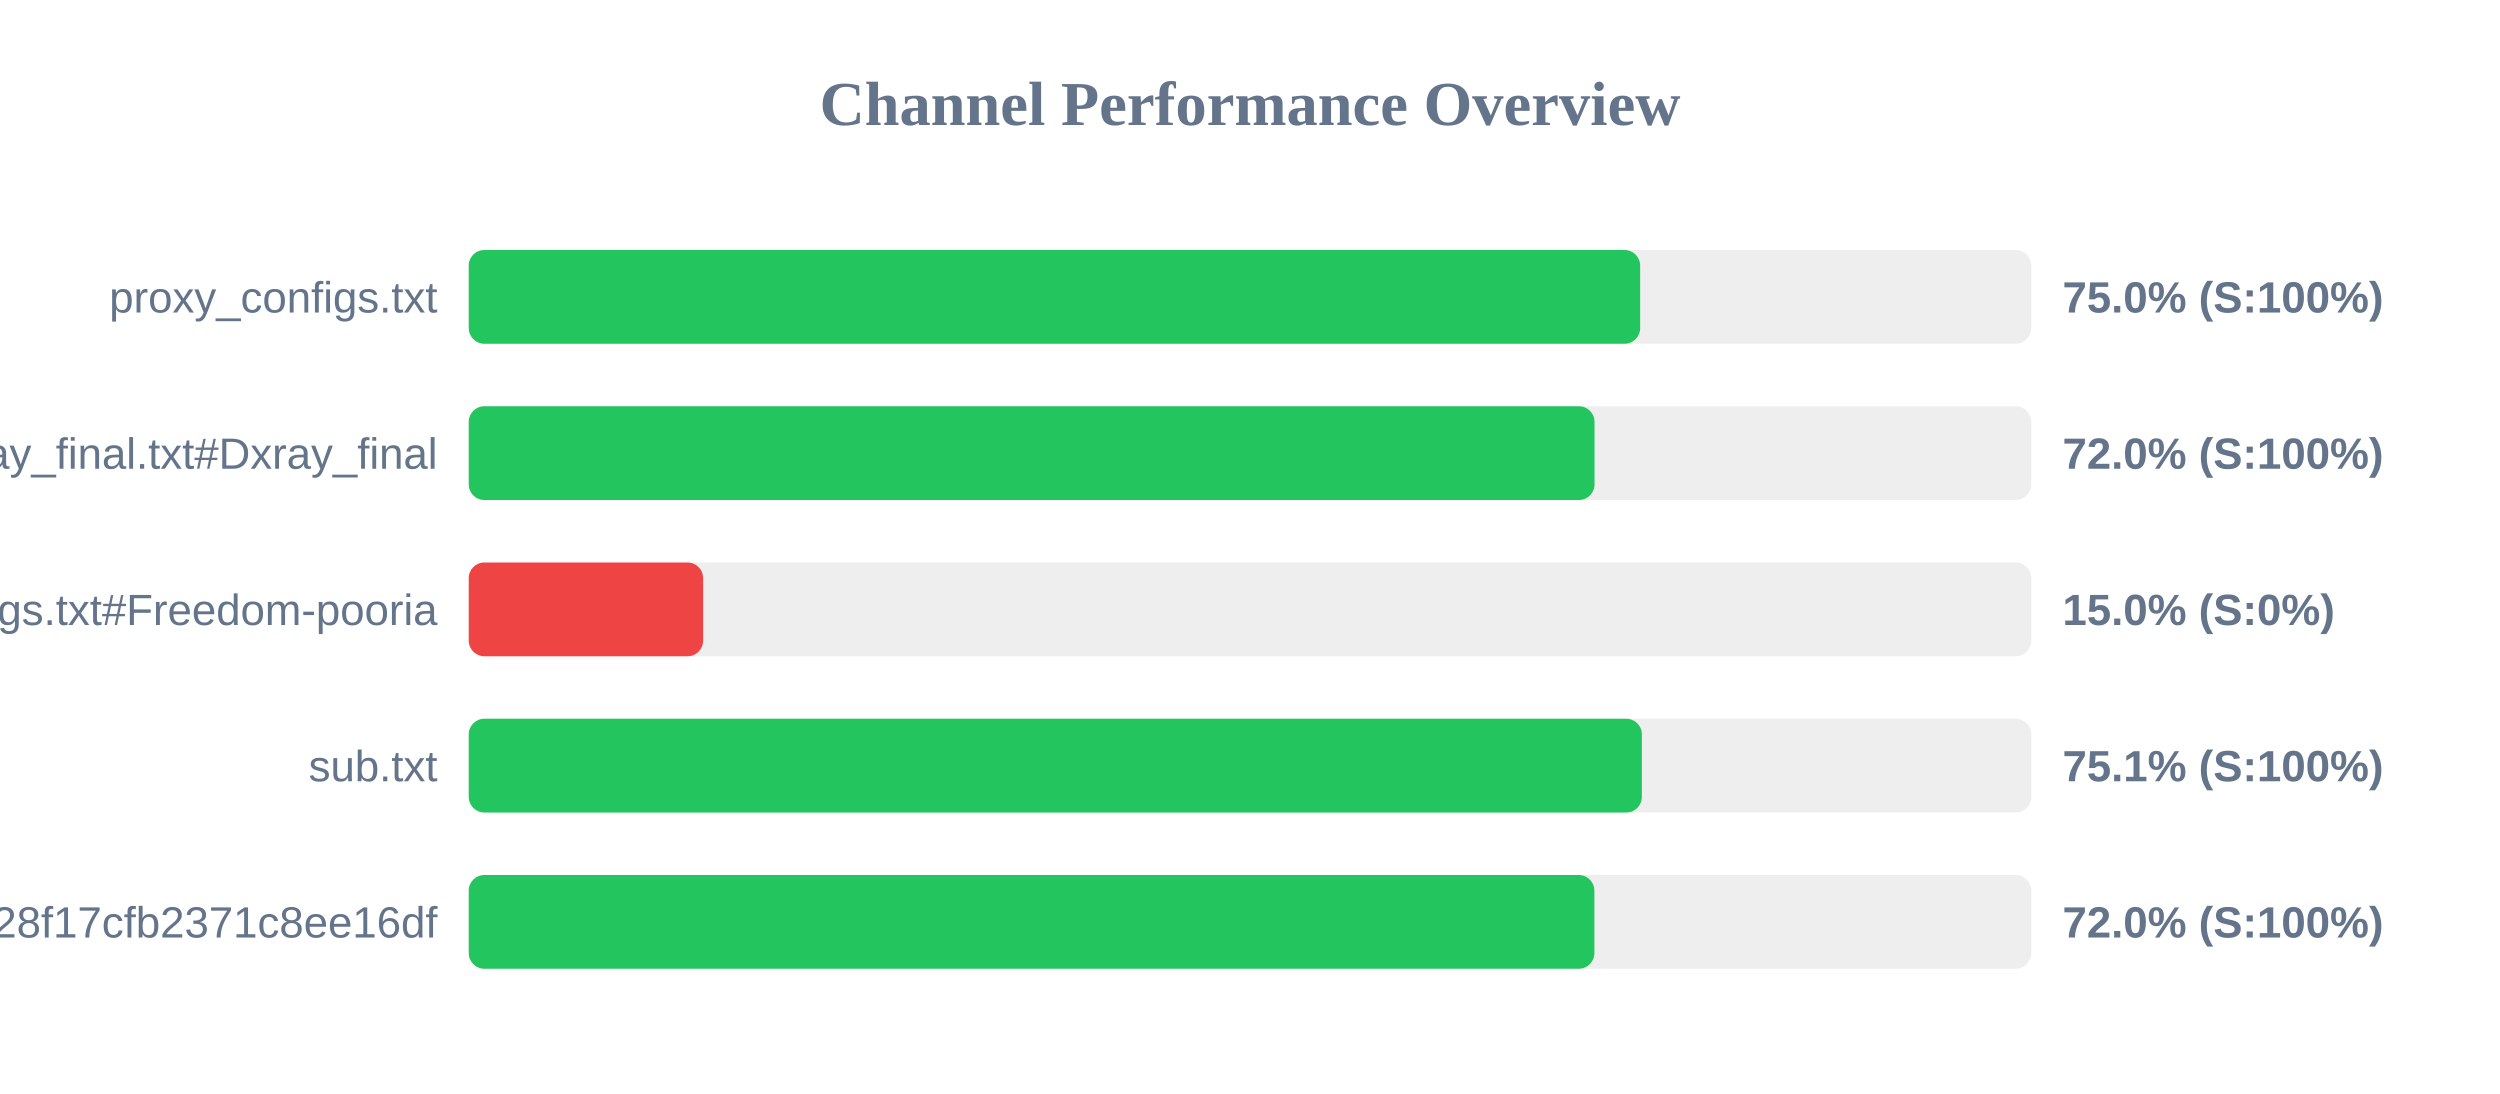
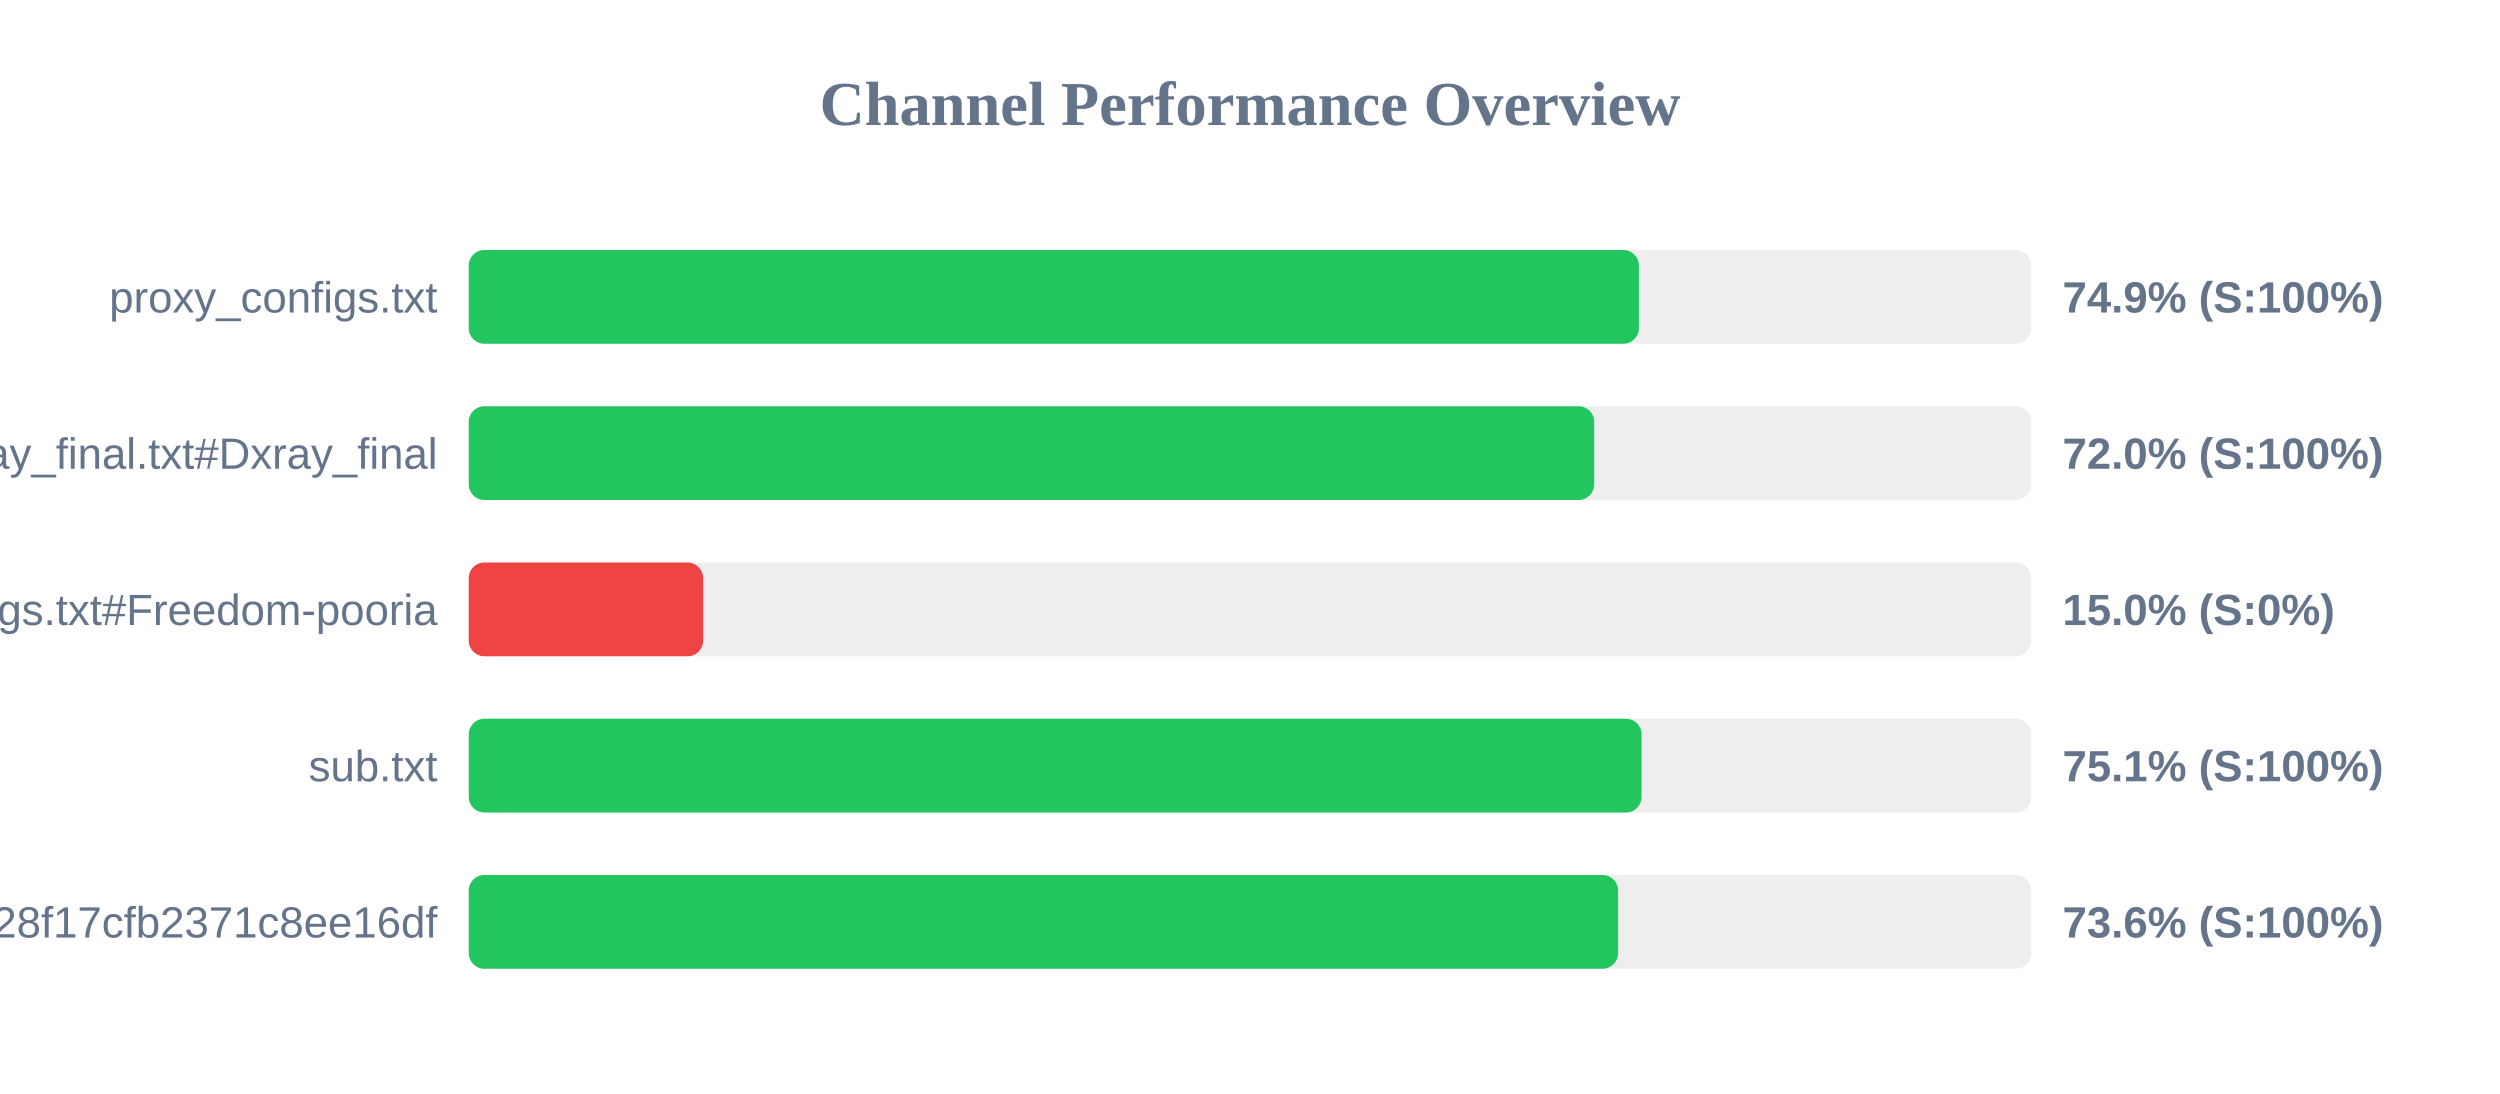
<svg xmlns="http://www.w3.org/2000/svg" width="800" height="350" version="1.1">
  <style>
        .row { font: 14px Arial; fill: #64748b; }
        .score { font: bold 14px Arial; fill: #64748b; }
    </style>
  <text x="400" y="40" text-anchor="middle" font-size="20px" font-weight="bold" fill="#64748b">Channel Performance Overview</text>
  <rect x="150" y="80" width="500" height="30" fill="#eee" rx="5" />
-   <rect x="150" y="80" width="374.85" height="30" fill="#22c55e" rx="5" />
+   <rect x="150" y="80" width="374.45" height="30" fill="#22c55e" rx="5" />
  <text x="140" y="100" text-anchor="end" class="row">proxy_configs.txt</text>
-   <text x="660" y="100" text-anchor="start" class="score">75.0% (S:100%)</text>
+   <text x="660" y="100" text-anchor="start" class="score">74.9% (S:100%)</text>
  <rect x="150" y="130" width="500" height="30" fill="#eee" rx="5" />
-   <rect x="150" y="130" width="360.25" height="30" fill="#22c55e" rx="5" />
+   <rect x="150" y="130" width="360.15" height="30" fill="#22c55e" rx="5" />
  <text x="140" y="150" text-anchor="end" class="row">xray_final.txt#Dxray_final</text>
  <text x="660" y="150" text-anchor="start" class="score">72.0% (S:100%)</text>
  <rect x="150" y="180" width="500" height="30" fill="#eee" rx="5" />
  <rect x="150" y="180" width="75.0" height="30" fill="#ef4444" rx="5" />
  <text x="140" y="200" text-anchor="end" class="row">v2ray_configs.txt#Freedom-pooria</text>
  <text x="660" y="200" text-anchor="start" class="score">15.0% (S:0%)</text>
  <rect x="150" y="230" width="500" height="30" fill="#eee" rx="5" />
-   <rect x="150" y="230" width="375.4" height="30" fill="#22c55e" rx="5" />
+   <rect x="150" y="230" width="375.3" height="30" fill="#22c55e" rx="5" />
  <text x="140" y="250" text-anchor="end" class="row">sub.txt</text>
  <text x="660" y="250" text-anchor="start" class="score">75.1% (S:100%)</text>
  <rect x="150" y="280" width="500" height="30" fill="#eee" rx="5" />
-   <rect x="150" y="280" width="360.2" height="30" fill="#22c55e" rx="5" />
+   <rect x="150" y="280" width="367.8" height="30" fill="#22c55e" rx="5" />
  <text x="140" y="300" text-anchor="end" class="row">?token=fedfed7b41b828f17cfb2371c8ee16df</text>
-   <text x="660" y="300" text-anchor="start" class="score">72.0% (S:100%)</text>
+   <text x="660" y="300" text-anchor="start" class="score">73.6% (S:100%)</text>
</svg>
